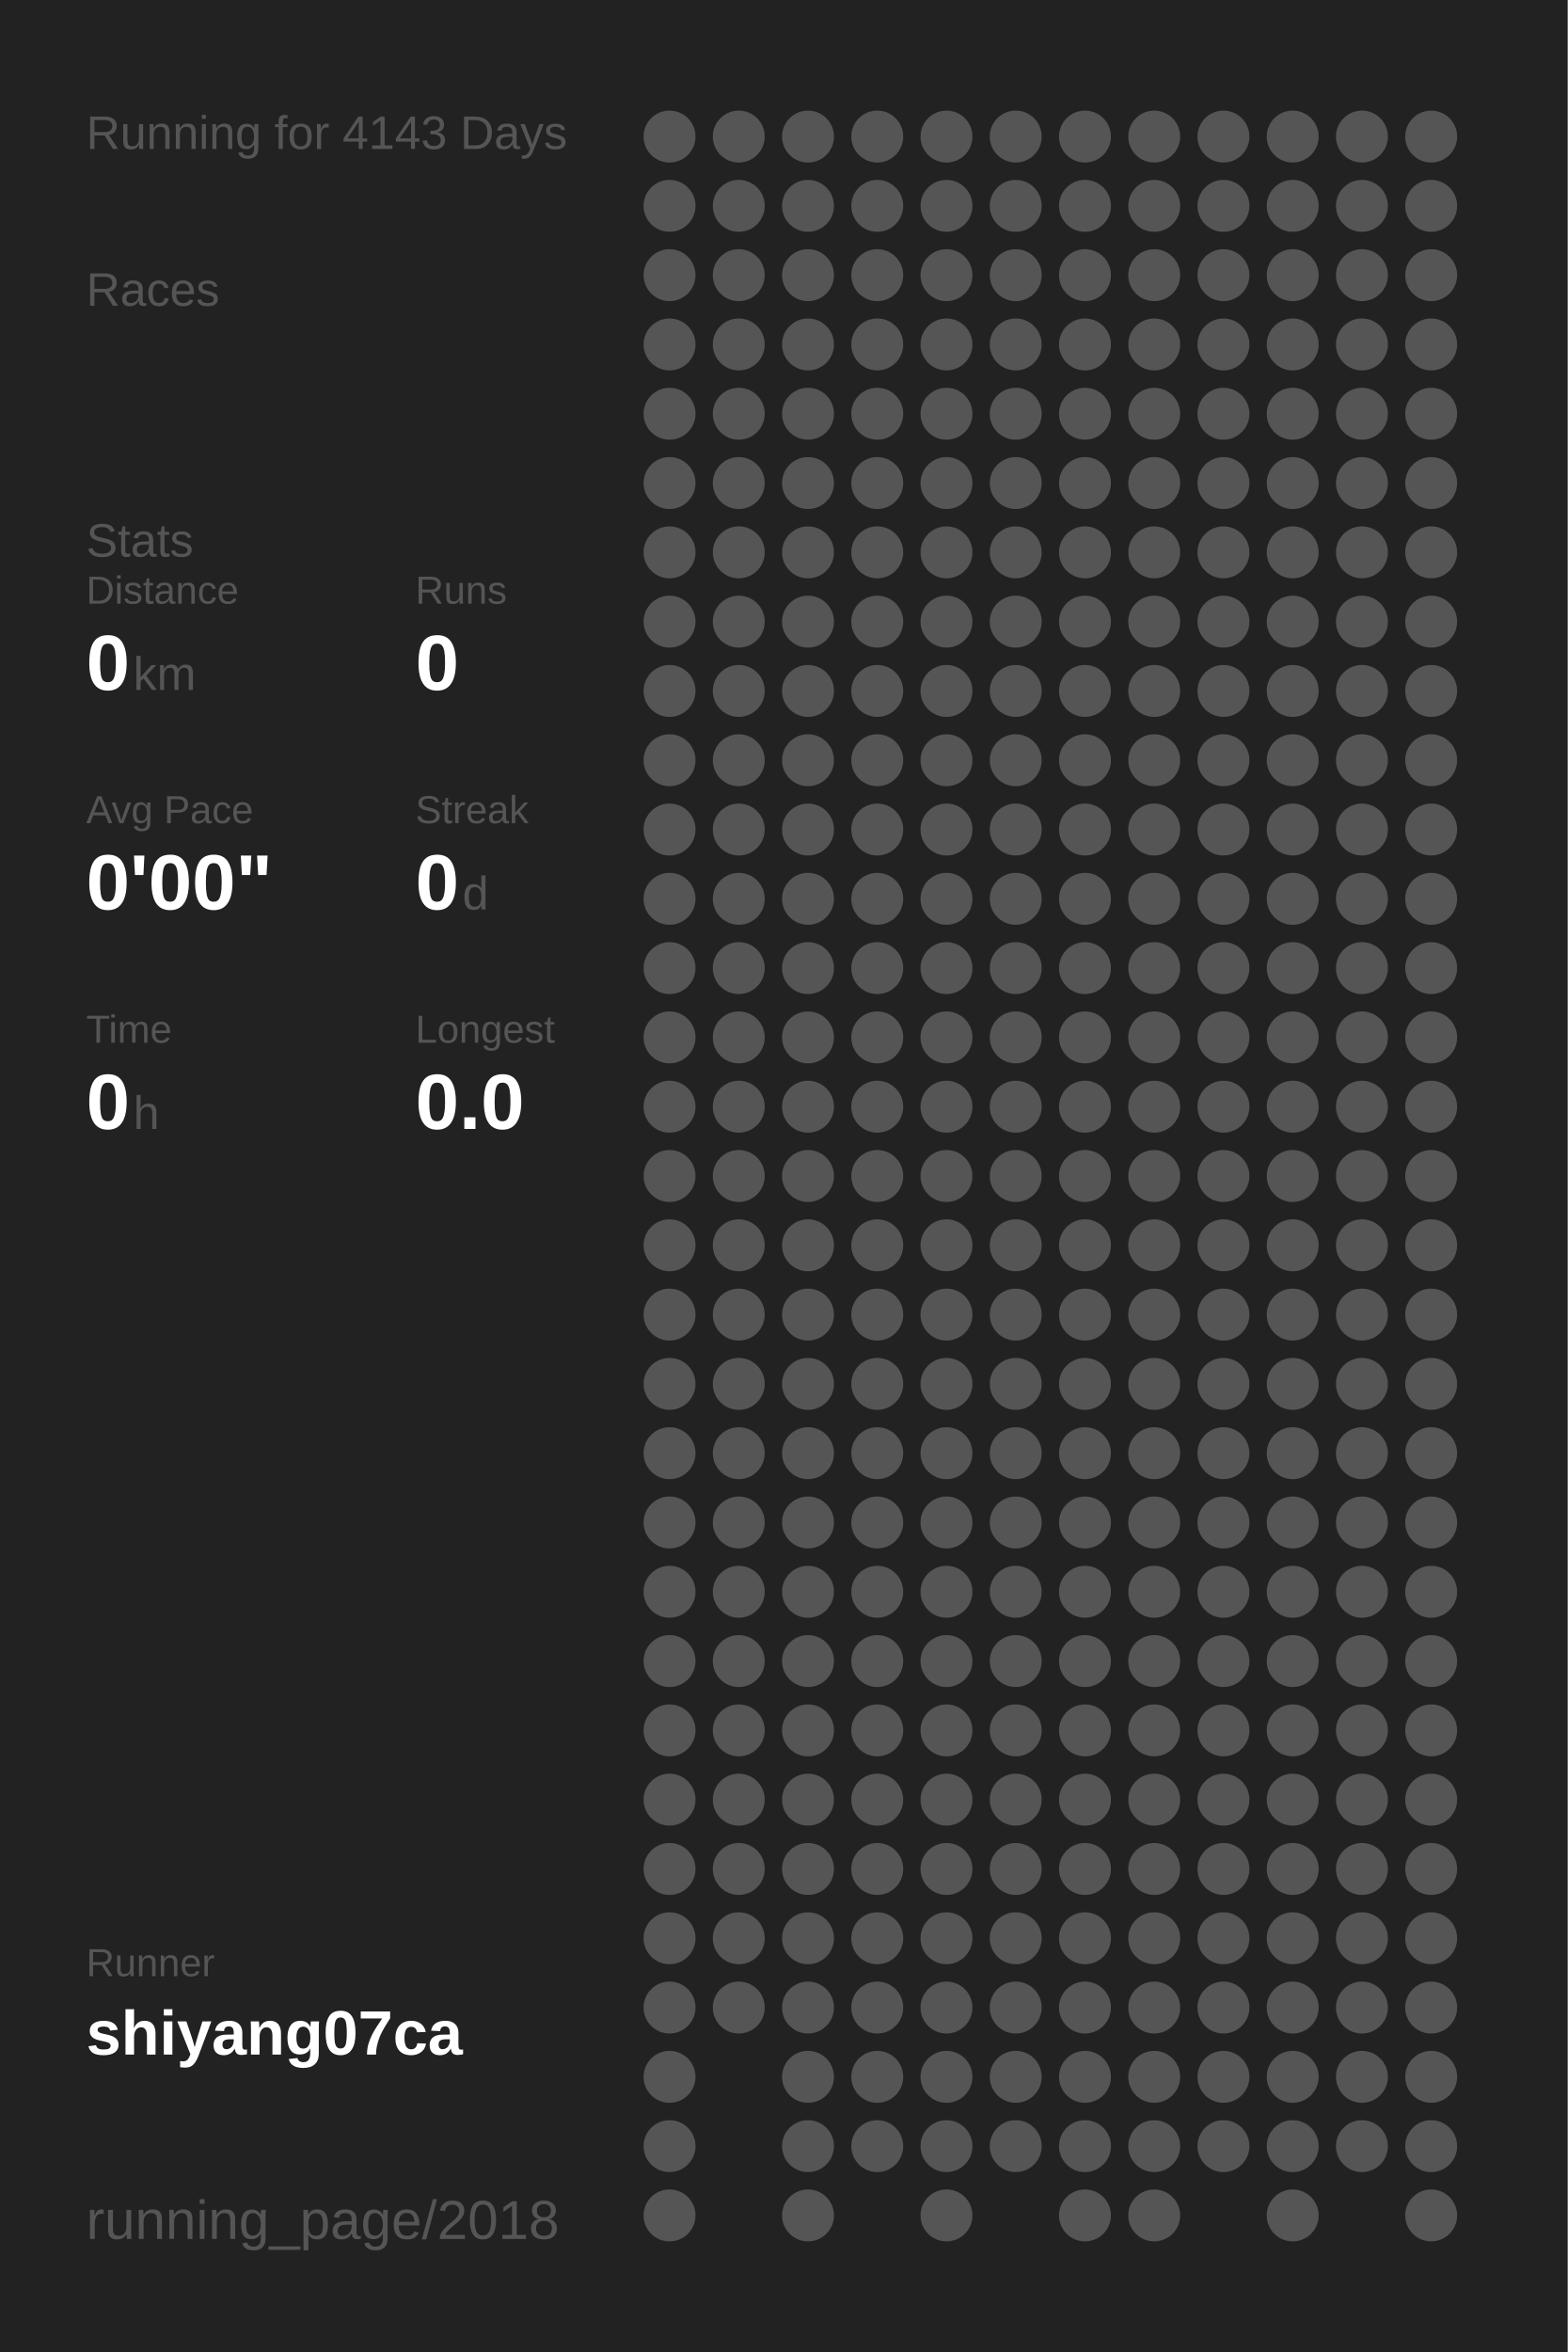
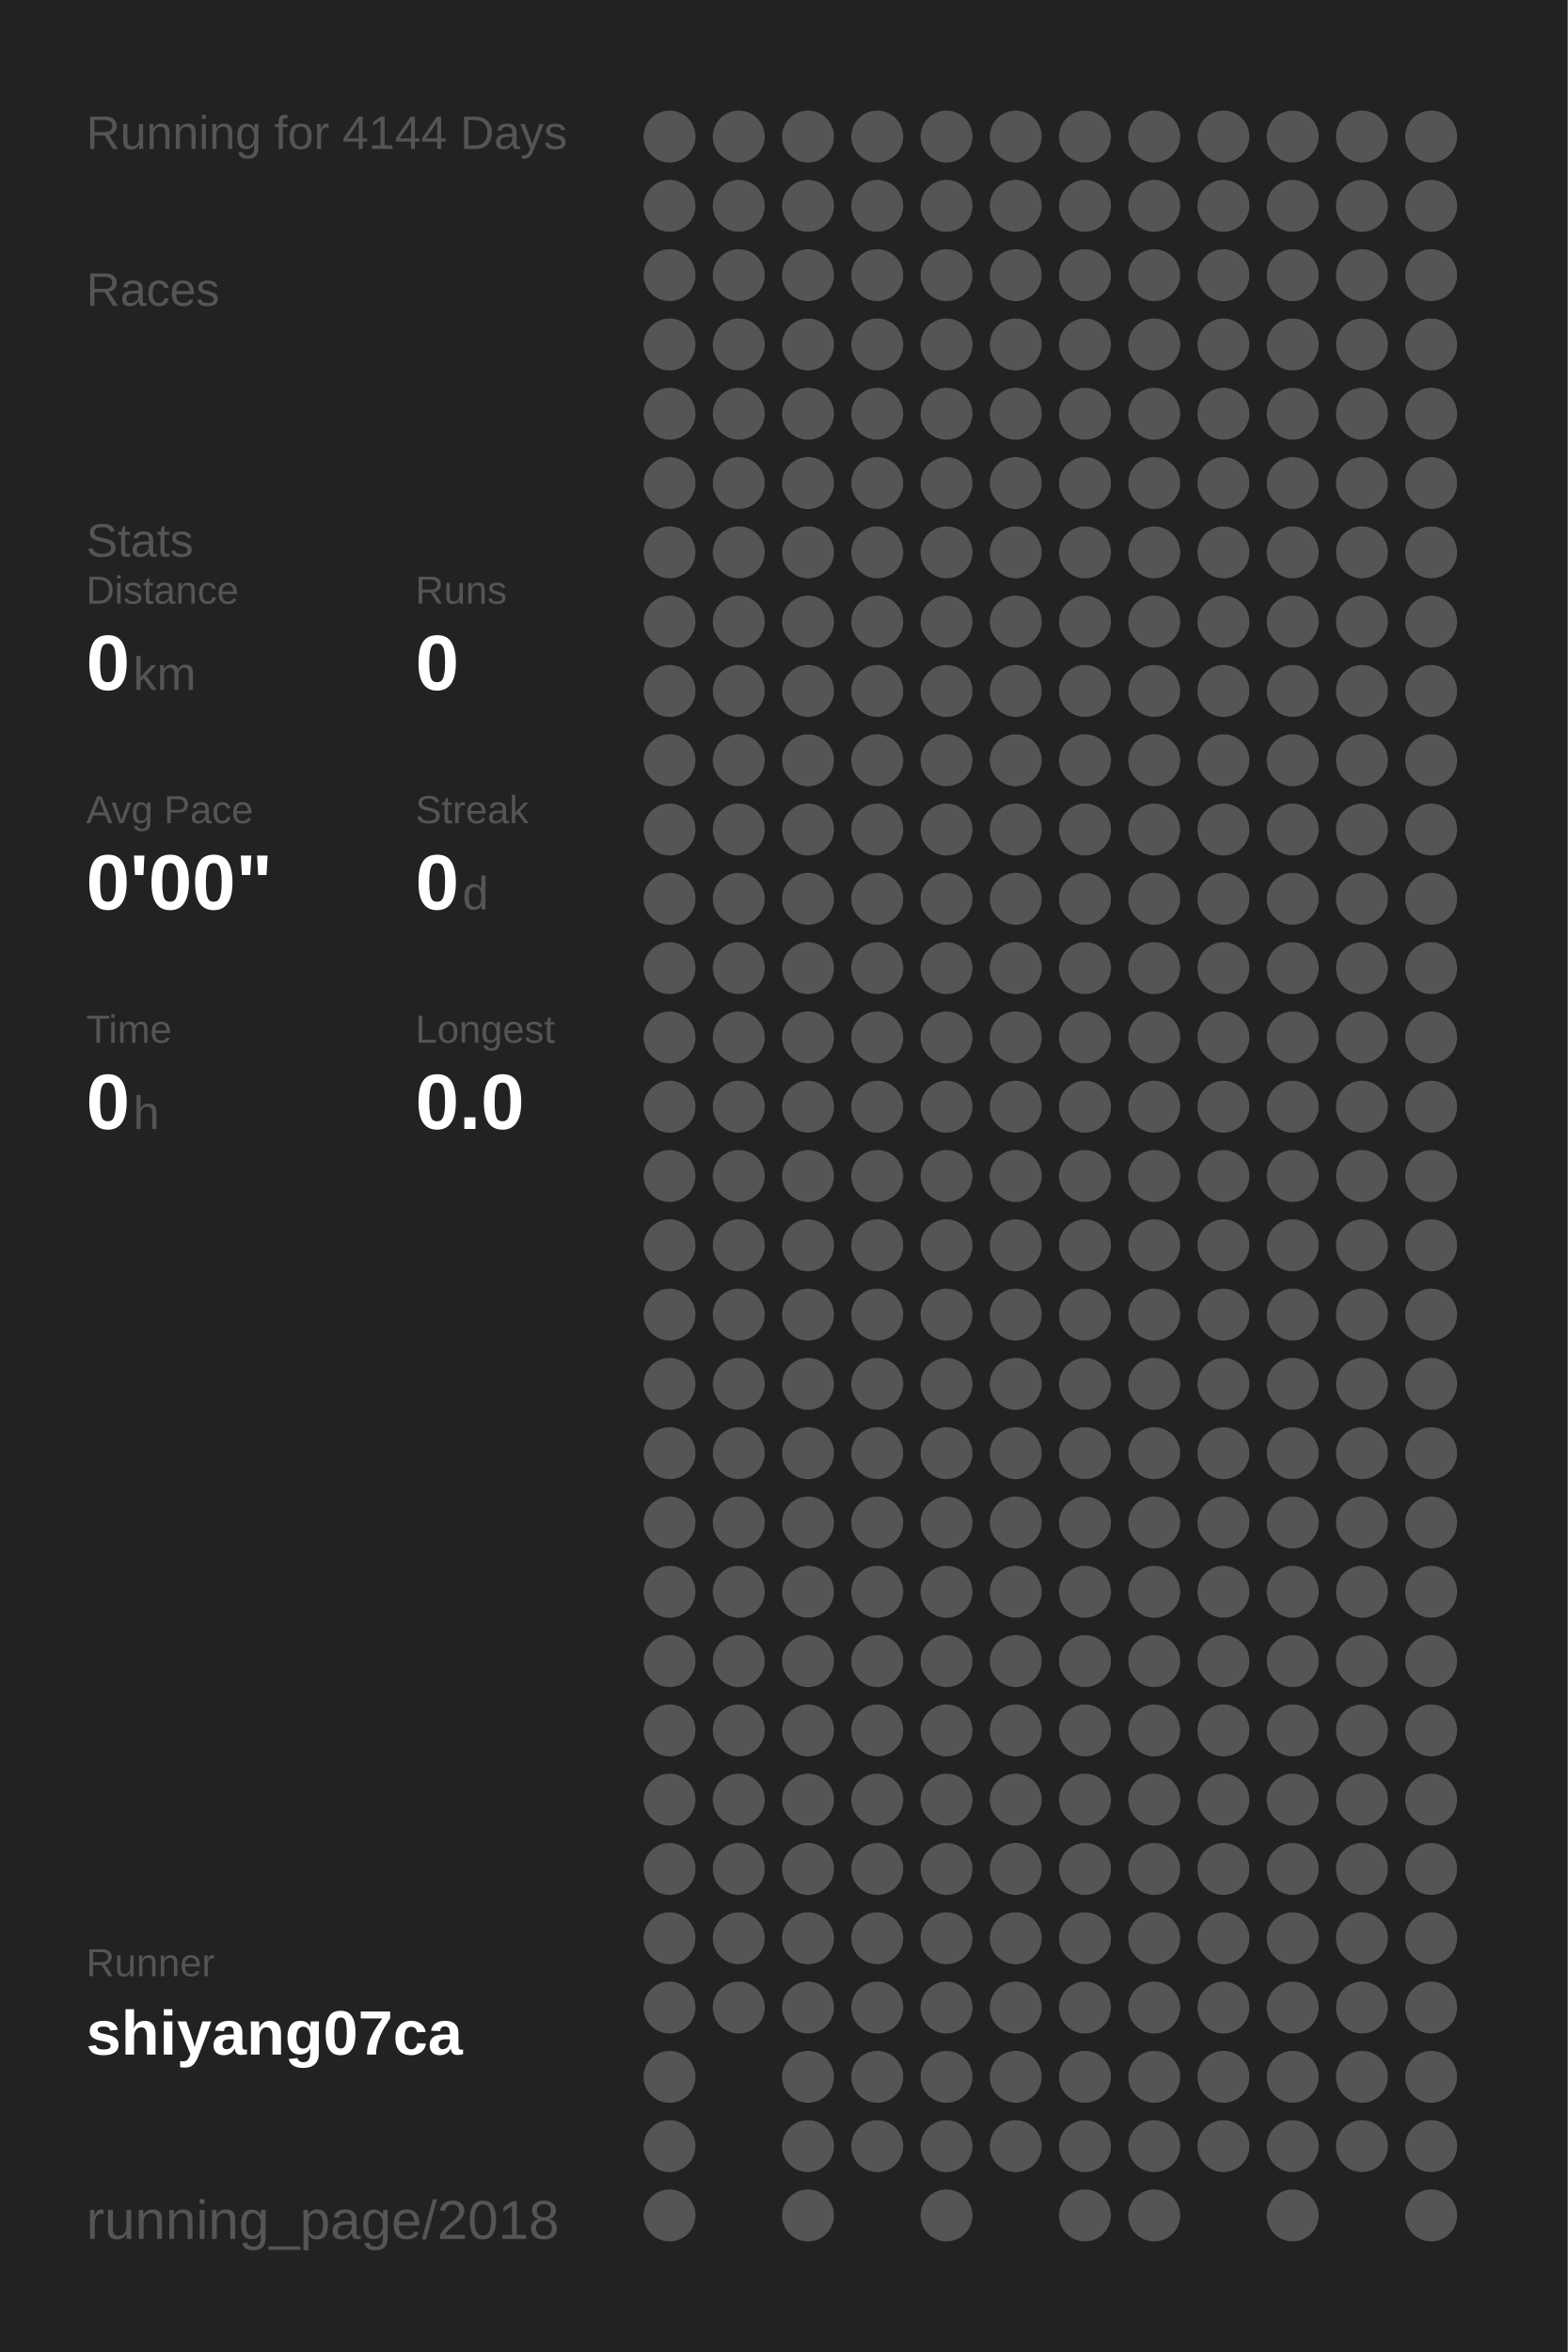
<svg xmlns="http://www.w3.org/2000/svg" baseProfile="full" height="300mm" version="1.1" viewBox="0,0,200,300" width="200mm">
  <defs />
  <rect fill="#222222" height="300" width="200" x="0" y="0" />
-   <text fill="#555555" style="font-size:6px; font-family:Arial;" x="11" y="19">Running for 4143 Days</text>
+   <text fill="#555555" style="font-size:6px; font-family:Arial;" x="11" y="19">Running for 4144 Days</text>
  <text fill="#555555" style="font-size:6px; font-family:Arial;" x="11" y="39">Races</text>
  <text fill="#555555" style="font-size:6px; font-family:Arial;" x="11" y="71">Stats</text>
  <text fill="#555555" style="font-size:5px; font-family:Arial;" x="11" y="77">Distance</text>
  <text fill="#FFFFFF" style="font-size:10px; font-family:Arial; font-weight:bold;" x="11" y="88">0</text>
  <text fill="#555555" style="font-size:6px; font-family:Arial;" x="17" y="88">km</text>
  <text fill="#555555" style="font-size:5px; font-family:Arial;" x="53" y="77">Runs</text>
  <text fill="#FFFFFF" style="font-size:10px; font-family:Arial; font-weight:bold;" x="53" y="88">0</text>
  <text fill="#555555" style="font-size:5px; font-family:Arial;" x="11" y="105">Avg Pace</text>
  <text fill="#FFFFFF" style="font-size:10px; font-family:Arial; font-weight:bold;" x="11" y="116">0'00"</text>
  <text fill="#555555" style="font-size:5px; font-family:Arial;" x="53" y="105">Streak</text>
  <text fill="#FFFFFF" style="font-size:10px; font-family:Arial; font-weight:bold;" x="53" y="116">0</text>
  <text fill="#555555" style="font-size:6px; font-family:Arial;" x="59" y="116">d</text>
  <text fill="#555555" style="font-size:5px; font-family:Arial;" x="11" y="133">Time</text>
  <text fill="#FFFFFF" style="font-size:10px; font-family:Arial; font-weight:bold;" x="11" y="144">0</text>
  <text fill="#555555" style="font-size:6px; font-family:Arial;" x="17" y="144">h</text>
  <text fill="#555555" style="font-size:5px; font-family:Arial;" x="53" y="133">Longest</text>
  <text fill="#FFFFFF" style="font-size:10px; font-family:Arial; font-weight:bold;" x="53" y="144">0.0</text>
  <text fill="#555555" style="font-size:5px; font-family:Arial;" x="11" y="252.065">Runner</text>
  <text fill="#FFFFFF" style="font-size:8px; font-family:Arial; font-weight:bold;" x="11" y="262.065">shiyang07ca</text>
  <text fill="#555555" style="font-size:7px; font-family:Arial;" x="11" y="285.581">running_page/2018</text>
  <circle cx="85.417" cy="17.419" fill="#555555" r="3.312" />
  <circle cx="85.417" cy="26.258" fill="#555555" r="3.312" />
  <circle cx="85.417" cy="35.097" fill="#555555" r="3.312" />
  <circle cx="85.417" cy="43.935" fill="#555555" r="3.312" />
  <circle cx="85.417" cy="52.774" fill="#555555" r="3.312" />
  <circle cx="85.417" cy="61.613" fill="#555555" r="3.312" />
  <circle cx="85.417" cy="70.452" fill="#555555" r="3.312" />
  <circle cx="85.417" cy="79.29" fill="#555555" r="3.312" />
  <circle cx="85.417" cy="88.129" fill="#555555" r="3.312" />
  <circle cx="85.417" cy="96.968" fill="#555555" r="3.312" />
  <circle cx="85.417" cy="105.806" fill="#555555" r="3.312" />
  <circle cx="85.417" cy="114.645" fill="#555555" r="3.312" />
  <circle cx="85.417" cy="123.484" fill="#555555" r="3.312" />
  <circle cx="85.417" cy="132.323" fill="#555555" r="3.312" />
  <circle cx="85.417" cy="141.161" fill="#555555" r="3.312" />
  <circle cx="85.417" cy="150" fill="#555555" r="3.312" />
  <circle cx="85.417" cy="158.839" fill="#555555" r="3.312" />
  <circle cx="85.417" cy="167.677" fill="#555555" r="3.312" />
  <circle cx="85.417" cy="176.516" fill="#555555" r="3.312" />
  <circle cx="85.417" cy="185.355" fill="#555555" r="3.312" />
  <circle cx="85.417" cy="194.194" fill="#555555" r="3.312" />
  <circle cx="85.417" cy="203.032" fill="#555555" r="3.312" />
  <circle cx="85.417" cy="211.871" fill="#555555" r="3.312" />
  <circle cx="85.417" cy="220.71" fill="#555555" r="3.312" />
  <circle cx="85.417" cy="229.548" fill="#555555" r="3.312" />
  <circle cx="85.417" cy="238.387" fill="#555555" r="3.312" />
  <circle cx="85.417" cy="247.226" fill="#555555" r="3.312" />
  <circle cx="85.417" cy="256.065" fill="#555555" r="3.312" />
  <circle cx="85.417" cy="264.903" fill="#555555" r="3.312" />
  <circle cx="85.417" cy="273.742" fill="#555555" r="3.312" />
  <circle cx="85.417" cy="282.581" fill="#555555" r="3.312" />
  <circle cx="94.25" cy="17.419" fill="#555555" r="3.312" />
  <circle cx="94.25" cy="26.258" fill="#555555" r="3.312" />
  <circle cx="94.25" cy="35.097" fill="#555555" r="3.312" />
  <circle cx="94.25" cy="43.935" fill="#555555" r="3.312" />
  <circle cx="94.25" cy="52.774" fill="#555555" r="3.312" />
  <circle cx="94.25" cy="61.613" fill="#555555" r="3.312" />
  <circle cx="94.25" cy="70.452" fill="#555555" r="3.312" />
  <circle cx="94.25" cy="79.29" fill="#555555" r="3.312" />
  <circle cx="94.25" cy="88.129" fill="#555555" r="3.312" />
  <circle cx="94.25" cy="96.968" fill="#555555" r="3.312" />
  <circle cx="94.25" cy="105.806" fill="#555555" r="3.312" />
  <circle cx="94.25" cy="114.645" fill="#555555" r="3.312" />
  <circle cx="94.25" cy="123.484" fill="#555555" r="3.312" />
  <circle cx="94.25" cy="132.323" fill="#555555" r="3.312" />
  <circle cx="94.25" cy="141.161" fill="#555555" r="3.312" />
  <circle cx="94.25" cy="150" fill="#555555" r="3.312" />
  <circle cx="94.25" cy="158.839" fill="#555555" r="3.312" />
  <circle cx="94.25" cy="167.677" fill="#555555" r="3.312" />
  <circle cx="94.25" cy="176.516" fill="#555555" r="3.312" />
  <circle cx="94.25" cy="185.355" fill="#555555" r="3.312" />
  <circle cx="94.25" cy="194.194" fill="#555555" r="3.312" />
  <circle cx="94.25" cy="203.032" fill="#555555" r="3.312" />
  <circle cx="94.25" cy="211.871" fill="#555555" r="3.312" />
  <circle cx="94.25" cy="220.71" fill="#555555" r="3.312" />
  <circle cx="94.25" cy="229.548" fill="#555555" r="3.312" />
  <circle cx="94.25" cy="238.387" fill="#555555" r="3.312" />
  <circle cx="94.25" cy="247.226" fill="#555555" r="3.312" />
  <circle cx="94.25" cy="256.065" fill="#555555" r="3.312" />
  <circle cx="103.083" cy="17.419" fill="#555555" r="3.312" />
  <circle cx="103.083" cy="26.258" fill="#555555" r="3.312" />
  <circle cx="103.083" cy="35.097" fill="#555555" r="3.312" />
  <circle cx="103.083" cy="43.935" fill="#555555" r="3.312" />
  <circle cx="103.083" cy="52.774" fill="#555555" r="3.312" />
  <circle cx="103.083" cy="61.613" fill="#555555" r="3.312" />
  <circle cx="103.083" cy="70.452" fill="#555555" r="3.312" />
  <circle cx="103.083" cy="79.29" fill="#555555" r="3.312" />
  <circle cx="103.083" cy="88.129" fill="#555555" r="3.312" />
  <circle cx="103.083" cy="96.968" fill="#555555" r="3.312" />
  <circle cx="103.083" cy="105.806" fill="#555555" r="3.312" />
  <circle cx="103.083" cy="114.645" fill="#555555" r="3.312" />
  <circle cx="103.083" cy="123.484" fill="#555555" r="3.312" />
  <circle cx="103.083" cy="132.323" fill="#555555" r="3.312" />
  <circle cx="103.083" cy="141.161" fill="#555555" r="3.312" />
  <circle cx="103.083" cy="150" fill="#555555" r="3.312" />
  <circle cx="103.083" cy="158.839" fill="#555555" r="3.312" />
  <circle cx="103.083" cy="167.677" fill="#555555" r="3.312" />
  <circle cx="103.083" cy="176.516" fill="#555555" r="3.312" />
  <circle cx="103.083" cy="185.355" fill="#555555" r="3.312" />
  <circle cx="103.083" cy="194.194" fill="#555555" r="3.312" />
  <circle cx="103.083" cy="203.032" fill="#555555" r="3.312" />
  <circle cx="103.083" cy="211.871" fill="#555555" r="3.312" />
  <circle cx="103.083" cy="220.71" fill="#555555" r="3.312" />
  <circle cx="103.083" cy="229.548" fill="#555555" r="3.312" />
  <circle cx="103.083" cy="238.387" fill="#555555" r="3.312" />
  <circle cx="103.083" cy="247.226" fill="#555555" r="3.312" />
  <circle cx="103.083" cy="256.065" fill="#555555" r="3.312" />
  <circle cx="103.083" cy="264.903" fill="#555555" r="3.312" />
  <circle cx="103.083" cy="273.742" fill="#555555" r="3.312" />
  <circle cx="103.083" cy="282.581" fill="#555555" r="3.312" />
  <circle cx="111.917" cy="17.419" fill="#555555" r="3.312" />
  <circle cx="111.917" cy="26.258" fill="#555555" r="3.312" />
  <circle cx="111.917" cy="35.097" fill="#555555" r="3.312" />
  <circle cx="111.917" cy="43.935" fill="#555555" r="3.312" />
  <circle cx="111.917" cy="52.774" fill="#555555" r="3.312" />
  <circle cx="111.917" cy="61.613" fill="#555555" r="3.312" />
  <circle cx="111.917" cy="70.452" fill="#555555" r="3.312" />
  <circle cx="111.917" cy="79.29" fill="#555555" r="3.312" />
  <circle cx="111.917" cy="88.129" fill="#555555" r="3.312" />
  <circle cx="111.917" cy="96.968" fill="#555555" r="3.312" />
  <circle cx="111.917" cy="105.806" fill="#555555" r="3.312" />
  <circle cx="111.917" cy="114.645" fill="#555555" r="3.312" />
  <circle cx="111.917" cy="123.484" fill="#555555" r="3.312" />
  <circle cx="111.917" cy="132.323" fill="#555555" r="3.312" />
  <circle cx="111.917" cy="141.161" fill="#555555" r="3.312" />
  <circle cx="111.917" cy="150" fill="#555555" r="3.312" />
  <circle cx="111.917" cy="158.839" fill="#555555" r="3.312" />
  <circle cx="111.917" cy="167.677" fill="#555555" r="3.312" />
  <circle cx="111.917" cy="176.516" fill="#555555" r="3.312" />
  <circle cx="111.917" cy="185.355" fill="#555555" r="3.312" />
  <circle cx="111.917" cy="194.194" fill="#555555" r="3.312" />
  <circle cx="111.917" cy="203.032" fill="#555555" r="3.312" />
  <circle cx="111.917" cy="211.871" fill="#555555" r="3.312" />
  <circle cx="111.917" cy="220.71" fill="#555555" r="3.312" />
  <circle cx="111.917" cy="229.548" fill="#555555" r="3.312" />
  <circle cx="111.917" cy="238.387" fill="#555555" r="3.312" />
  <circle cx="111.917" cy="247.226" fill="#555555" r="3.312" />
  <circle cx="111.917" cy="256.065" fill="#555555" r="3.312" />
  <circle cx="111.917" cy="264.903" fill="#555555" r="3.312" />
  <circle cx="111.917" cy="273.742" fill="#555555" r="3.312" />
  <circle cx="120.75" cy="17.419" fill="#555555" r="3.312" />
  <circle cx="120.75" cy="26.258" fill="#555555" r="3.312" />
  <circle cx="120.75" cy="35.097" fill="#555555" r="3.312" />
  <circle cx="120.75" cy="43.935" fill="#555555" r="3.312" />
  <circle cx="120.75" cy="52.774" fill="#555555" r="3.312" />
  <circle cx="120.75" cy="61.613" fill="#555555" r="3.312" />
  <circle cx="120.75" cy="70.452" fill="#555555" r="3.312" />
  <circle cx="120.75" cy="79.29" fill="#555555" r="3.312" />
  <circle cx="120.75" cy="88.129" fill="#555555" r="3.312" />
  <circle cx="120.75" cy="96.968" fill="#555555" r="3.312" />
  <circle cx="120.75" cy="105.806" fill="#555555" r="3.312" />
  <circle cx="120.75" cy="114.645" fill="#555555" r="3.312" />
  <circle cx="120.75" cy="123.484" fill="#555555" r="3.312" />
  <circle cx="120.75" cy="132.323" fill="#555555" r="3.312" />
  <circle cx="120.75" cy="141.161" fill="#555555" r="3.312" />
  <circle cx="120.75" cy="150" fill="#555555" r="3.312" />
  <circle cx="120.75" cy="158.839" fill="#555555" r="3.312" />
  <circle cx="120.75" cy="167.677" fill="#555555" r="3.312" />
  <circle cx="120.75" cy="176.516" fill="#555555" r="3.312" />
  <circle cx="120.75" cy="185.355" fill="#555555" r="3.312" />
  <circle cx="120.75" cy="194.194" fill="#555555" r="3.312" />
  <circle cx="120.75" cy="203.032" fill="#555555" r="3.312" />
  <circle cx="120.75" cy="211.871" fill="#555555" r="3.312" />
  <circle cx="120.75" cy="220.71" fill="#555555" r="3.312" />
  <circle cx="120.75" cy="229.548" fill="#555555" r="3.312" />
  <circle cx="120.75" cy="238.387" fill="#555555" r="3.312" />
  <circle cx="120.75" cy="247.226" fill="#555555" r="3.312" />
  <circle cx="120.75" cy="256.065" fill="#555555" r="3.312" />
  <circle cx="120.75" cy="264.903" fill="#555555" r="3.312" />
  <circle cx="120.75" cy="273.742" fill="#555555" r="3.312" />
  <circle cx="120.75" cy="282.581" fill="#555555" r="3.312" />
  <circle cx="129.583" cy="17.419" fill="#555555" r="3.312" />
  <circle cx="129.583" cy="26.258" fill="#555555" r="3.312" />
  <circle cx="129.583" cy="35.097" fill="#555555" r="3.312" />
  <circle cx="129.583" cy="43.935" fill="#555555" r="3.312" />
  <circle cx="129.583" cy="52.774" fill="#555555" r="3.312" />
  <circle cx="129.583" cy="61.613" fill="#555555" r="3.312" />
  <circle cx="129.583" cy="70.452" fill="#555555" r="3.312" />
  <circle cx="129.583" cy="79.29" fill="#555555" r="3.312" />
  <circle cx="129.583" cy="88.129" fill="#555555" r="3.312" />
  <circle cx="129.583" cy="96.968" fill="#555555" r="3.312" />
  <circle cx="129.583" cy="105.806" fill="#555555" r="3.312" />
  <circle cx="129.583" cy="114.645" fill="#555555" r="3.312" />
  <circle cx="129.583" cy="123.484" fill="#555555" r="3.312" />
  <circle cx="129.583" cy="132.323" fill="#555555" r="3.312" />
  <circle cx="129.583" cy="141.161" fill="#555555" r="3.312" />
  <circle cx="129.583" cy="150" fill="#555555" r="3.312" />
  <circle cx="129.583" cy="158.839" fill="#555555" r="3.312" />
  <circle cx="129.583" cy="167.677" fill="#555555" r="3.312" />
  <circle cx="129.583" cy="176.516" fill="#555555" r="3.312" />
  <circle cx="129.583" cy="185.355" fill="#555555" r="3.312" />
  <circle cx="129.583" cy="194.194" fill="#555555" r="3.312" />
  <circle cx="129.583" cy="203.032" fill="#555555" r="3.312" />
  <circle cx="129.583" cy="211.871" fill="#555555" r="3.312" />
  <circle cx="129.583" cy="220.71" fill="#555555" r="3.312" />
  <circle cx="129.583" cy="229.548" fill="#555555" r="3.312" />
  <circle cx="129.583" cy="238.387" fill="#555555" r="3.312" />
  <circle cx="129.583" cy="247.226" fill="#555555" r="3.312" />
  <circle cx="129.583" cy="256.065" fill="#555555" r="3.312" />
  <circle cx="129.583" cy="264.903" fill="#555555" r="3.312" />
  <circle cx="129.583" cy="273.742" fill="#555555" r="3.312" />
  <circle cx="138.417" cy="17.419" fill="#555555" r="3.312" />
  <circle cx="138.417" cy="26.258" fill="#555555" r="3.312" />
  <circle cx="138.417" cy="35.097" fill="#555555" r="3.312" />
  <circle cx="138.417" cy="43.935" fill="#555555" r="3.312" />
  <circle cx="138.417" cy="52.774" fill="#555555" r="3.312" />
  <circle cx="138.417" cy="61.613" fill="#555555" r="3.312" />
  <circle cx="138.417" cy="70.452" fill="#555555" r="3.312" />
  <circle cx="138.417" cy="79.29" fill="#555555" r="3.312" />
  <circle cx="138.417" cy="88.129" fill="#555555" r="3.312" />
  <circle cx="138.417" cy="96.968" fill="#555555" r="3.312" />
  <circle cx="138.417" cy="105.806" fill="#555555" r="3.312" />
  <circle cx="138.417" cy="114.645" fill="#555555" r="3.312" />
  <circle cx="138.417" cy="123.484" fill="#555555" r="3.312" />
  <circle cx="138.417" cy="132.323" fill="#555555" r="3.312" />
  <circle cx="138.417" cy="141.161" fill="#555555" r="3.312" />
  <circle cx="138.417" cy="150" fill="#555555" r="3.312" />
  <circle cx="138.417" cy="158.839" fill="#555555" r="3.312" />
  <circle cx="138.417" cy="167.677" fill="#555555" r="3.312" />
  <circle cx="138.417" cy="176.516" fill="#555555" r="3.312" />
  <circle cx="138.417" cy="185.355" fill="#555555" r="3.312" />
  <circle cx="138.417" cy="194.194" fill="#555555" r="3.312" />
  <circle cx="138.417" cy="203.032" fill="#555555" r="3.312" />
  <circle cx="138.417" cy="211.871" fill="#555555" r="3.312" />
  <circle cx="138.417" cy="220.71" fill="#555555" r="3.312" />
  <circle cx="138.417" cy="229.548" fill="#555555" r="3.312" />
  <circle cx="138.417" cy="238.387" fill="#555555" r="3.312" />
  <circle cx="138.417" cy="247.226" fill="#555555" r="3.312" />
  <circle cx="138.417" cy="256.065" fill="#555555" r="3.312" />
  <circle cx="138.417" cy="264.903" fill="#555555" r="3.312" />
  <circle cx="138.417" cy="273.742" fill="#555555" r="3.312" />
  <circle cx="138.417" cy="282.581" fill="#555555" r="3.312" />
  <circle cx="147.25" cy="17.419" fill="#555555" r="3.312" />
  <circle cx="147.25" cy="26.258" fill="#555555" r="3.312" />
  <circle cx="147.25" cy="35.097" fill="#555555" r="3.312" />
  <circle cx="147.25" cy="43.935" fill="#555555" r="3.312" />
  <circle cx="147.25" cy="52.774" fill="#555555" r="3.312" />
  <circle cx="147.25" cy="61.613" fill="#555555" r="3.312" />
  <circle cx="147.25" cy="70.452" fill="#555555" r="3.312" />
  <circle cx="147.25" cy="79.29" fill="#555555" r="3.312" />
  <circle cx="147.25" cy="88.129" fill="#555555" r="3.312" />
  <circle cx="147.25" cy="96.968" fill="#555555" r="3.312" />
  <circle cx="147.25" cy="105.806" fill="#555555" r="3.312" />
  <circle cx="147.25" cy="114.645" fill="#555555" r="3.312" />
  <circle cx="147.25" cy="123.484" fill="#555555" r="3.312" />
  <circle cx="147.25" cy="132.323" fill="#555555" r="3.312" />
  <circle cx="147.25" cy="141.161" fill="#555555" r="3.312" />
  <circle cx="147.25" cy="150" fill="#555555" r="3.312" />
  <circle cx="147.25" cy="158.839" fill="#555555" r="3.312" />
  <circle cx="147.25" cy="167.677" fill="#555555" r="3.312" />
  <circle cx="147.25" cy="176.516" fill="#555555" r="3.312" />
  <circle cx="147.25" cy="185.355" fill="#555555" r="3.312" />
  <circle cx="147.25" cy="194.194" fill="#555555" r="3.312" />
  <circle cx="147.25" cy="203.032" fill="#555555" r="3.312" />
  <circle cx="147.25" cy="211.871" fill="#555555" r="3.312" />
  <circle cx="147.25" cy="220.71" fill="#555555" r="3.312" />
  <circle cx="147.25" cy="229.548" fill="#555555" r="3.312" />
  <circle cx="147.25" cy="238.387" fill="#555555" r="3.312" />
  <circle cx="147.25" cy="247.226" fill="#555555" r="3.312" />
  <circle cx="147.25" cy="256.065" fill="#555555" r="3.312" />
  <circle cx="147.25" cy="264.903" fill="#555555" r="3.312" />
  <circle cx="147.25" cy="273.742" fill="#555555" r="3.312" />
  <circle cx="147.25" cy="282.581" fill="#555555" r="3.312" />
  <circle cx="156.083" cy="17.419" fill="#555555" r="3.312" />
  <circle cx="156.083" cy="26.258" fill="#555555" r="3.312" />
  <circle cx="156.083" cy="35.097" fill="#555555" r="3.312" />
  <circle cx="156.083" cy="43.935" fill="#555555" r="3.312" />
  <circle cx="156.083" cy="52.774" fill="#555555" r="3.312" />
  <circle cx="156.083" cy="61.613" fill="#555555" r="3.312" />
  <circle cx="156.083" cy="70.452" fill="#555555" r="3.312" />
  <circle cx="156.083" cy="79.29" fill="#555555" r="3.312" />
  <circle cx="156.083" cy="88.129" fill="#555555" r="3.312" />
  <circle cx="156.083" cy="96.968" fill="#555555" r="3.312" />
  <circle cx="156.083" cy="105.806" fill="#555555" r="3.312" />
  <circle cx="156.083" cy="114.645" fill="#555555" r="3.312" />
  <circle cx="156.083" cy="123.484" fill="#555555" r="3.312" />
  <circle cx="156.083" cy="132.323" fill="#555555" r="3.312" />
  <circle cx="156.083" cy="141.161" fill="#555555" r="3.312" />
  <circle cx="156.083" cy="150" fill="#555555" r="3.312" />
  <circle cx="156.083" cy="158.839" fill="#555555" r="3.312" />
  <circle cx="156.083" cy="167.677" fill="#555555" r="3.312" />
  <circle cx="156.083" cy="176.516" fill="#555555" r="3.312" />
  <circle cx="156.083" cy="185.355" fill="#555555" r="3.312" />
  <circle cx="156.083" cy="194.194" fill="#555555" r="3.312" />
  <circle cx="156.083" cy="203.032" fill="#555555" r="3.312" />
  <circle cx="156.083" cy="211.871" fill="#555555" r="3.312" />
  <circle cx="156.083" cy="220.71" fill="#555555" r="3.312" />
  <circle cx="156.083" cy="229.548" fill="#555555" r="3.312" />
  <circle cx="156.083" cy="238.387" fill="#555555" r="3.312" />
  <circle cx="156.083" cy="247.226" fill="#555555" r="3.312" />
  <circle cx="156.083" cy="256.065" fill="#555555" r="3.312" />
  <circle cx="156.083" cy="264.903" fill="#555555" r="3.312" />
  <circle cx="156.083" cy="273.742" fill="#555555" r="3.312" />
  <circle cx="164.917" cy="17.419" fill="#555555" r="3.312" />
  <circle cx="164.917" cy="26.258" fill="#555555" r="3.312" />
  <circle cx="164.917" cy="35.097" fill="#555555" r="3.312" />
  <circle cx="164.917" cy="43.935" fill="#555555" r="3.312" />
  <circle cx="164.917" cy="52.774" fill="#555555" r="3.312" />
  <circle cx="164.917" cy="61.613" fill="#555555" r="3.312" />
  <circle cx="164.917" cy="70.452" fill="#555555" r="3.312" />
  <circle cx="164.917" cy="79.29" fill="#555555" r="3.312" />
  <circle cx="164.917" cy="88.129" fill="#555555" r="3.312" />
  <circle cx="164.917" cy="96.968" fill="#555555" r="3.312" />
  <circle cx="164.917" cy="105.806" fill="#555555" r="3.312" />
  <circle cx="164.917" cy="114.645" fill="#555555" r="3.312" />
  <circle cx="164.917" cy="123.484" fill="#555555" r="3.312" />
  <circle cx="164.917" cy="132.323" fill="#555555" r="3.312" />
  <circle cx="164.917" cy="141.161" fill="#555555" r="3.312" />
  <circle cx="164.917" cy="150" fill="#555555" r="3.312" />
  <circle cx="164.917" cy="158.839" fill="#555555" r="3.312" />
  <circle cx="164.917" cy="167.677" fill="#555555" r="3.312" />
  <circle cx="164.917" cy="176.516" fill="#555555" r="3.312" />
  <circle cx="164.917" cy="185.355" fill="#555555" r="3.312" />
  <circle cx="164.917" cy="194.194" fill="#555555" r="3.312" />
  <circle cx="164.917" cy="203.032" fill="#555555" r="3.312" />
  <circle cx="164.917" cy="211.871" fill="#555555" r="3.312" />
  <circle cx="164.917" cy="220.71" fill="#555555" r="3.312" />
  <circle cx="164.917" cy="229.548" fill="#555555" r="3.312" />
  <circle cx="164.917" cy="238.387" fill="#555555" r="3.312" />
  <circle cx="164.917" cy="247.226" fill="#555555" r="3.312" />
  <circle cx="164.917" cy="256.065" fill="#555555" r="3.312" />
  <circle cx="164.917" cy="264.903" fill="#555555" r="3.312" />
  <circle cx="164.917" cy="273.742" fill="#555555" r="3.312" />
  <circle cx="164.917" cy="282.581" fill="#555555" r="3.312" />
  <circle cx="173.75" cy="17.419" fill="#555555" r="3.312" />
  <circle cx="173.75" cy="26.258" fill="#555555" r="3.312" />
  <circle cx="173.75" cy="35.097" fill="#555555" r="3.312" />
  <circle cx="173.75" cy="43.935" fill="#555555" r="3.312" />
  <circle cx="173.75" cy="52.774" fill="#555555" r="3.312" />
  <circle cx="173.75" cy="61.613" fill="#555555" r="3.312" />
  <circle cx="173.75" cy="70.452" fill="#555555" r="3.312" />
  <circle cx="173.75" cy="79.29" fill="#555555" r="3.312" />
  <circle cx="173.75" cy="88.129" fill="#555555" r="3.312" />
  <circle cx="173.75" cy="96.968" fill="#555555" r="3.312" />
  <circle cx="173.75" cy="105.806" fill="#555555" r="3.312" />
  <circle cx="173.75" cy="114.645" fill="#555555" r="3.312" />
  <circle cx="173.75" cy="123.484" fill="#555555" r="3.312" />
  <circle cx="173.75" cy="132.323" fill="#555555" r="3.312" />
  <circle cx="173.75" cy="141.161" fill="#555555" r="3.312" />
  <circle cx="173.75" cy="150" fill="#555555" r="3.312" />
  <circle cx="173.75" cy="158.839" fill="#555555" r="3.312" />
  <circle cx="173.75" cy="167.677" fill="#555555" r="3.312" />
  <circle cx="173.75" cy="176.516" fill="#555555" r="3.312" />
  <circle cx="173.75" cy="185.355" fill="#555555" r="3.312" />
  <circle cx="173.75" cy="194.194" fill="#555555" r="3.312" />
  <circle cx="173.75" cy="203.032" fill="#555555" r="3.312" />
  <circle cx="173.75" cy="211.871" fill="#555555" r="3.312" />
  <circle cx="173.75" cy="220.71" fill="#555555" r="3.312" />
  <circle cx="173.75" cy="229.548" fill="#555555" r="3.312" />
  <circle cx="173.75" cy="238.387" fill="#555555" r="3.312" />
  <circle cx="173.75" cy="247.226" fill="#555555" r="3.312" />
  <circle cx="173.75" cy="256.065" fill="#555555" r="3.312" />
  <circle cx="173.75" cy="264.903" fill="#555555" r="3.312" />
  <circle cx="173.75" cy="273.742" fill="#555555" r="3.312" />
  <circle cx="182.583" cy="17.419" fill="#555555" r="3.312" />
  <circle cx="182.583" cy="26.258" fill="#555555" r="3.312" />
  <circle cx="182.583" cy="35.097" fill="#555555" r="3.312" />
  <circle cx="182.583" cy="43.935" fill="#555555" r="3.312" />
  <circle cx="182.583" cy="52.774" fill="#555555" r="3.312" />
  <circle cx="182.583" cy="61.613" fill="#555555" r="3.312" />
  <circle cx="182.583" cy="70.452" fill="#555555" r="3.312" />
  <circle cx="182.583" cy="79.29" fill="#555555" r="3.312" />
  <circle cx="182.583" cy="88.129" fill="#555555" r="3.312" />
  <circle cx="182.583" cy="96.968" fill="#555555" r="3.312" />
  <circle cx="182.583" cy="105.806" fill="#555555" r="3.312" />
  <circle cx="182.583" cy="114.645" fill="#555555" r="3.312" />
  <circle cx="182.583" cy="123.484" fill="#555555" r="3.312" />
  <circle cx="182.583" cy="132.323" fill="#555555" r="3.312" />
  <circle cx="182.583" cy="141.161" fill="#555555" r="3.312" />
  <circle cx="182.583" cy="150" fill="#555555" r="3.312" />
  <circle cx="182.583" cy="158.839" fill="#555555" r="3.312" />
  <circle cx="182.583" cy="167.677" fill="#555555" r="3.312" />
  <circle cx="182.583" cy="176.516" fill="#555555" r="3.312" />
  <circle cx="182.583" cy="185.355" fill="#555555" r="3.312" />
  <circle cx="182.583" cy="194.194" fill="#555555" r="3.312" />
  <circle cx="182.583" cy="203.032" fill="#555555" r="3.312" />
  <circle cx="182.583" cy="211.871" fill="#555555" r="3.312" />
  <circle cx="182.583" cy="220.71" fill="#555555" r="3.312" />
  <circle cx="182.583" cy="229.548" fill="#555555" r="3.312" />
  <circle cx="182.583" cy="238.387" fill="#555555" r="3.312" />
  <circle cx="182.583" cy="247.226" fill="#555555" r="3.312" />
  <circle cx="182.583" cy="256.065" fill="#555555" r="3.312" />
  <circle cx="182.583" cy="264.903" fill="#555555" r="3.312" />
  <circle cx="182.583" cy="273.742" fill="#555555" r="3.312" />
  <circle cx="182.583" cy="282.581" fill="#555555" r="3.312" />
</svg>
